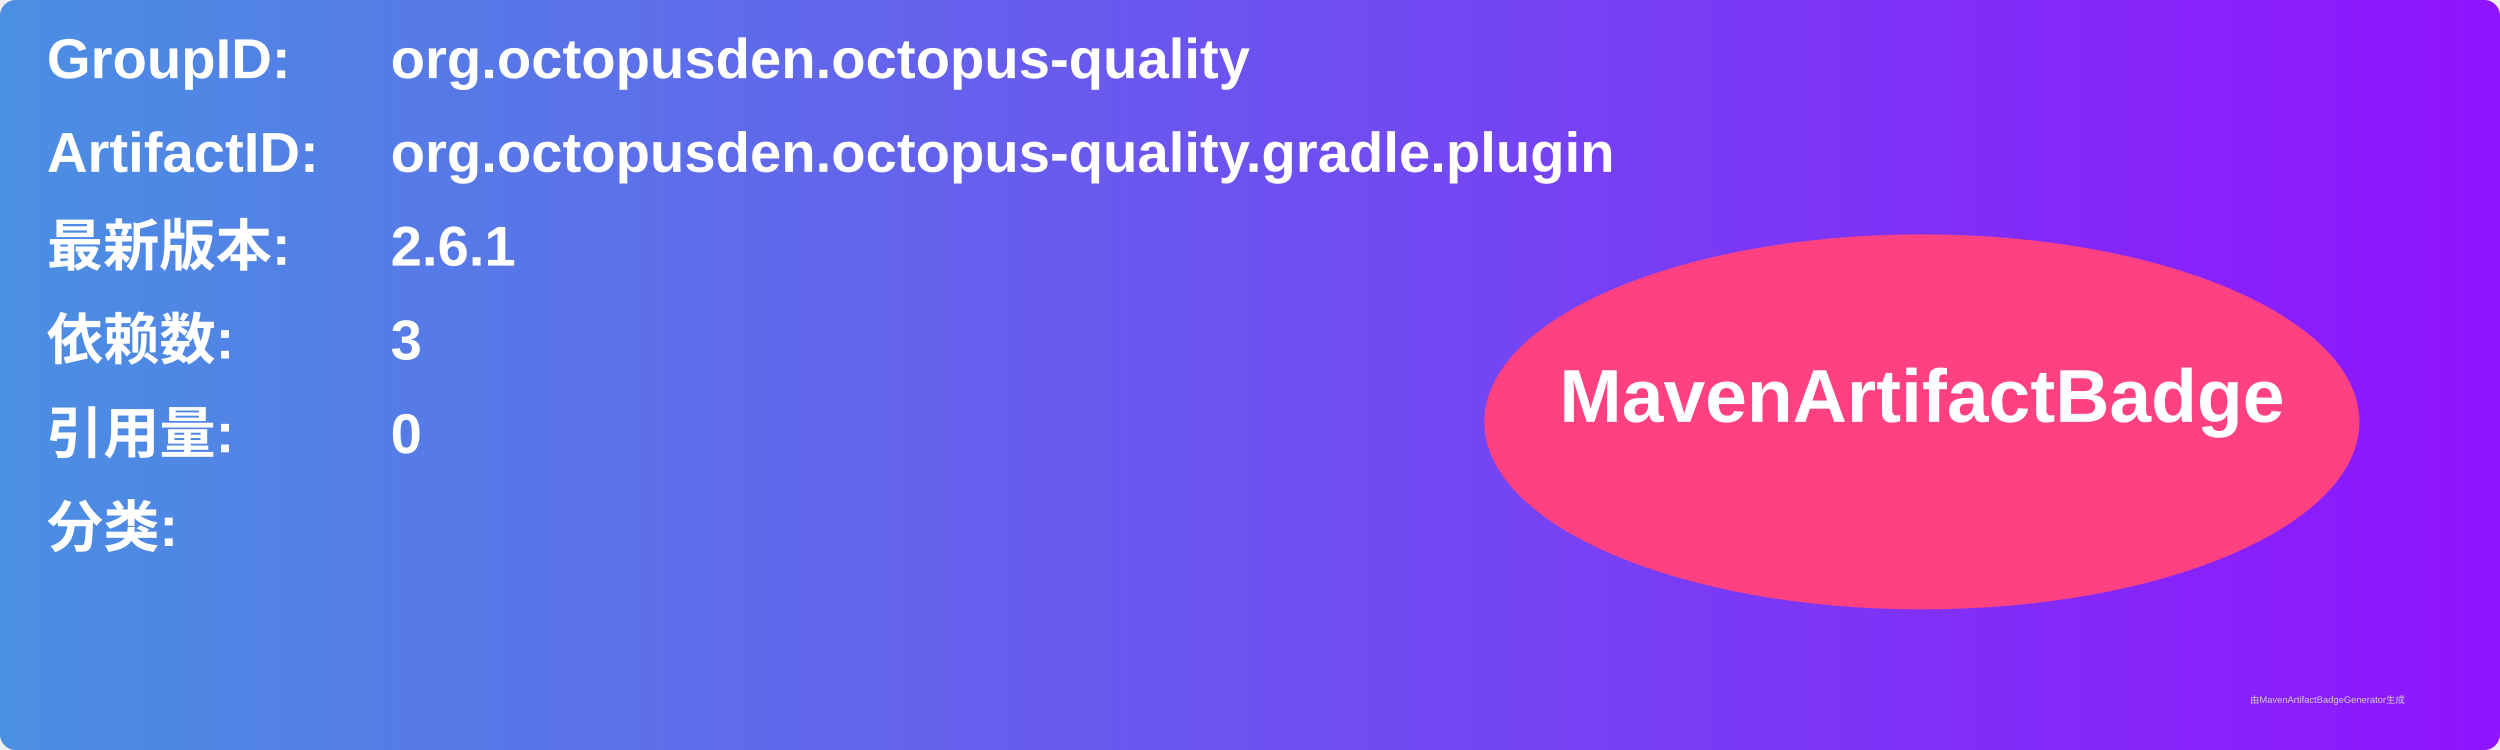
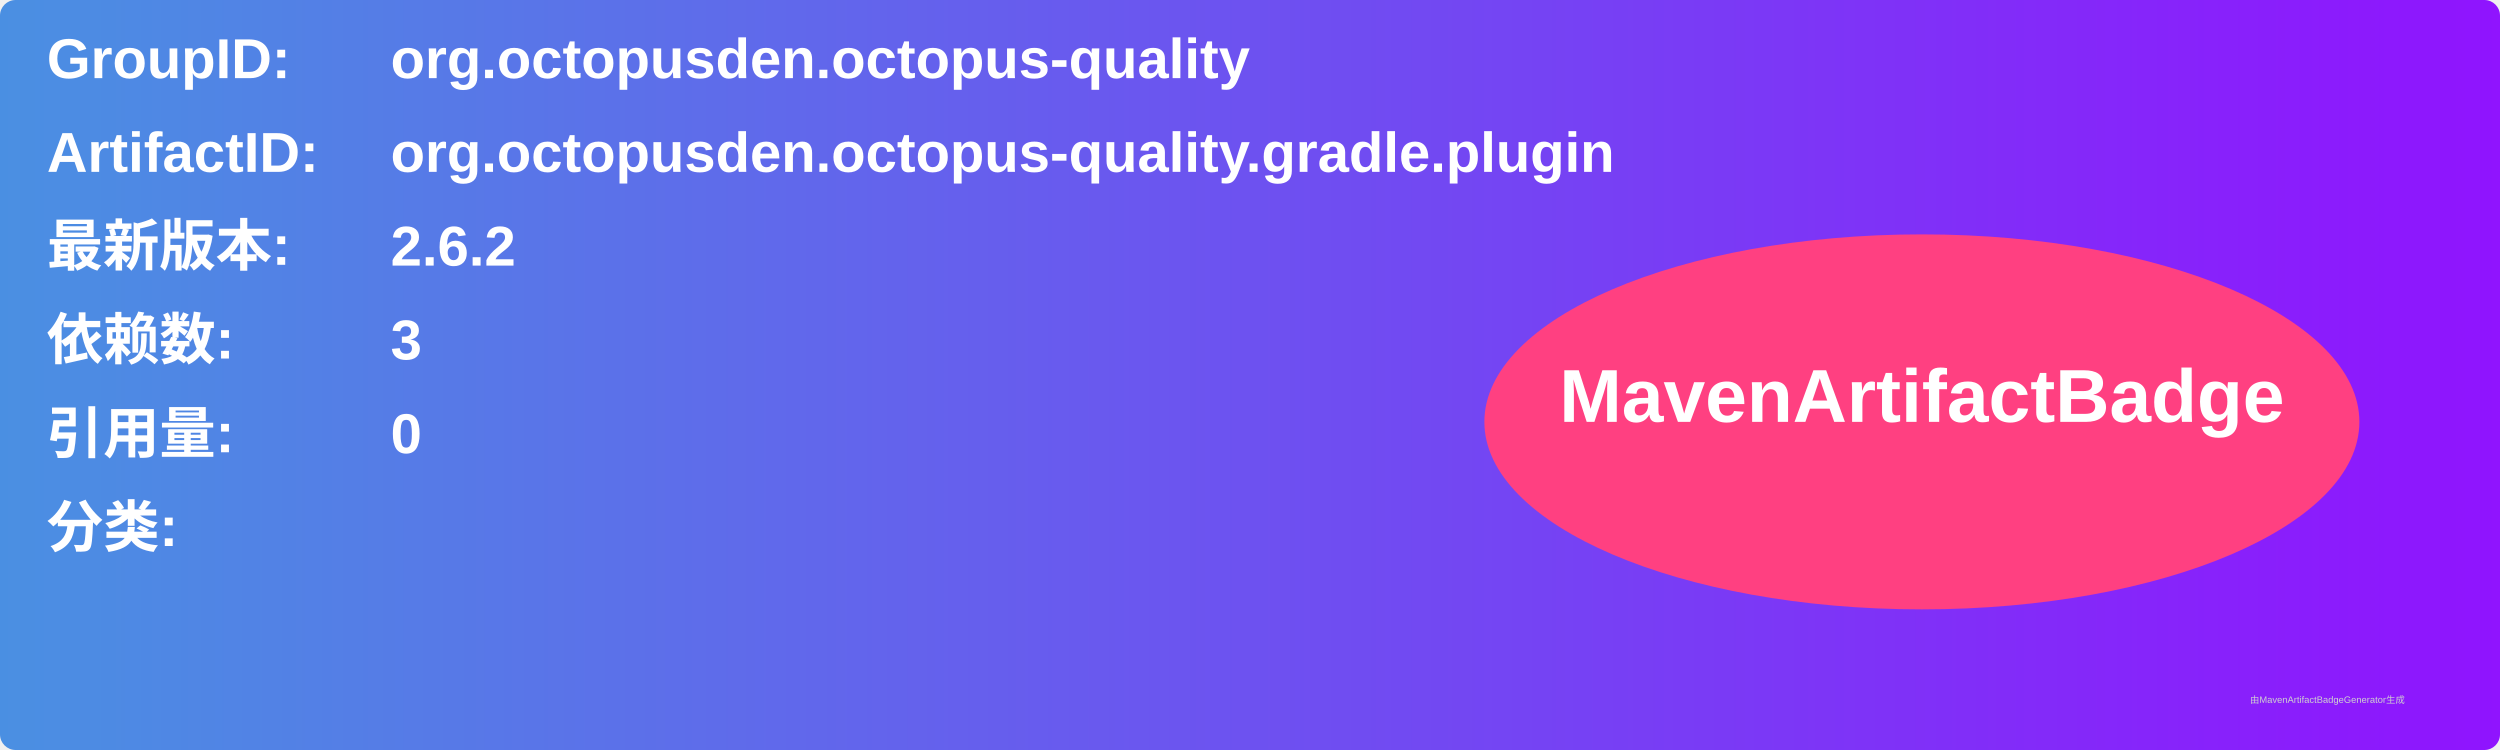
<svg xmlns="http://www.w3.org/2000/svg" width="800" height="240" viewBox="0 0 800 240">
  <linearGradient id="grad" x1="0%" y1="0%" x2="100%" y2="0%">
    <stop offset="0%" stop-color="#4a90e2" />
    <stop offset="100%" stop-color="#9013fe" />
  </linearGradient>
  <rect width="100%" height="100%" rx="5" ry="5" fill="url(#grad)" />
  <g transform="translate(15, 15)">
    <text x="0" y="10" font-family="Arial" font-size="18" fill="white" font-weight="bold" width="260">GroupID:</text>
    <text x="110" y="10" font-family="Arial" font-size="18" fill="white" font-weight="bold" width="460">org.octopusden.octopus-quality</text>
    <text x="0" y="40" font-family="Arial" font-size="18" fill="white" font-weight="bold" width="260">ArtifactID:</text>
    <text x="110" y="40" font-family="Arial" font-size="18" fill="white" font-weight="bold" width="460">org.octopusden.octopus-quality.gradle.plugin</text>
    <text x="0" y="70" font-family="Arial" font-size="18" fill="white" font-weight="bold">最新版本:</text>
    <text x="110" y="70" font-family="Arial" font-size="18" fill="white" font-weight="bold">
-       <tspan font-weight="bold">2.6.1</tspan>
+       <tspan font-weight="bold">2.6.2</tspan>
    </text>
    <text x="0" y="100" font-family="Arial" font-size="18" fill="white" font-weight="bold">依赖数: </text>
    <text x="110" y="100" font-family="Arial" font-size="18" fill="white">
      <tspan font-weight="bold">3</tspan>
    </text>
    <text x="0" y="130" font-family="Arial" font-size="18" fill="white" font-weight="bold">引用量: </text>
    <text x="110" y="130" font-family="Arial" font-size="18" fill="white">
      <tspan font-weight="bold">0</tspan>
    </text>
    <text x="0" y="160" font-family="Arial" font-size="18" fill="white" font-weight="bold">分类:</text>
    <text x="10" y="190" font-family="Arial" font-size="10" fill="white">
      <tspan font-weight="bold" />
    </text>
    <ellipse cx="600" cy="120" rx="140" ry="60" fill="#ff4081" />
    <text x="600" y="120" text-anchor="middle" font-family="Arial" font-size="24" fill="white" font-weight="bold">MavenArtifactBadge</text>
  </g>
  <text x="720" y="225" font-family="Arial" font-size="3" fill="#d0d0d0">由MavenArtifactBadgeGenerator生成</text>
</svg>
